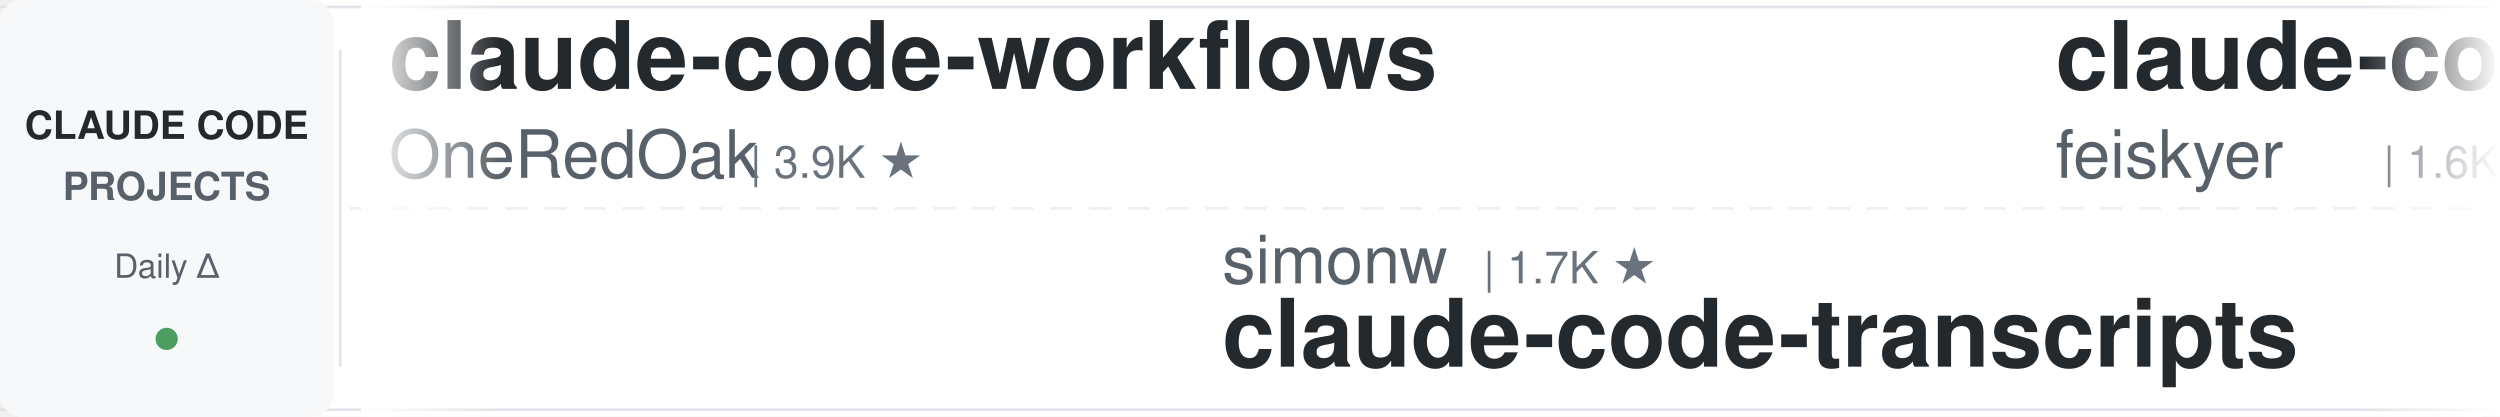
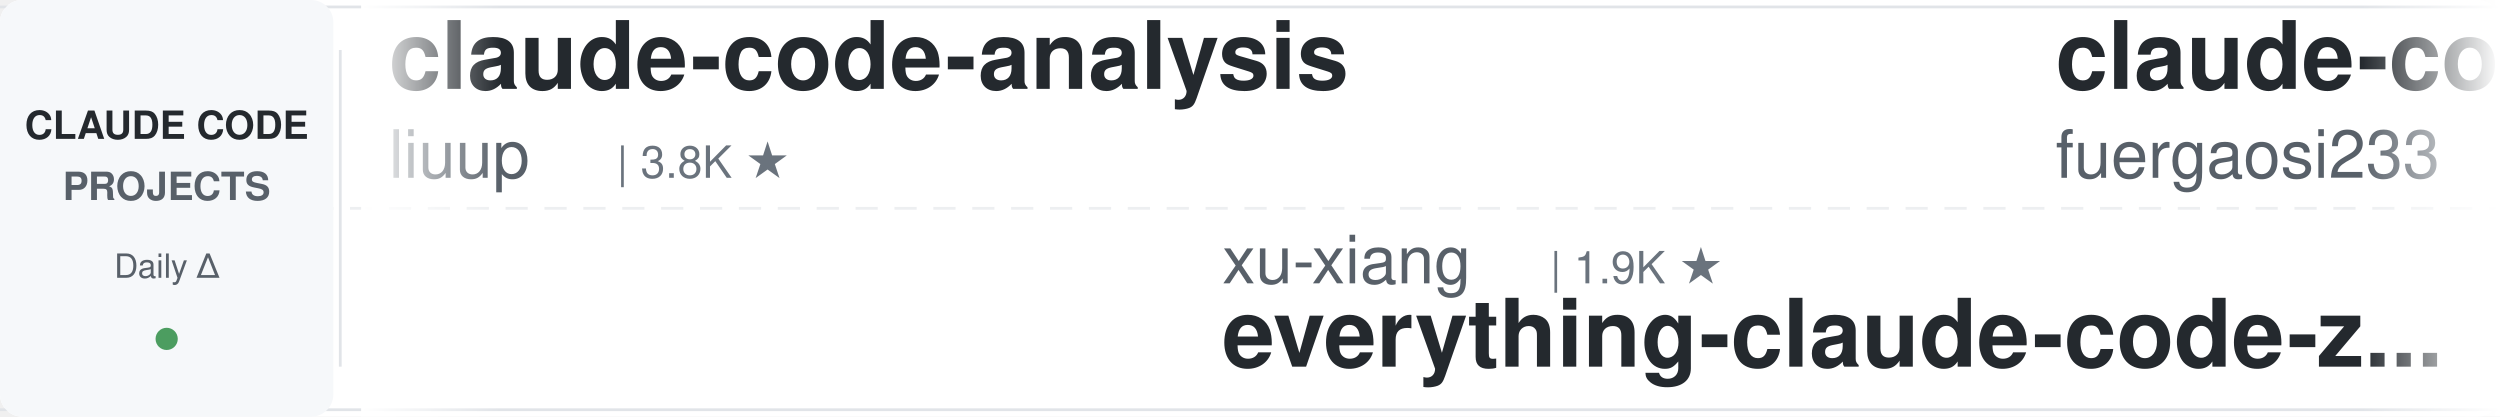
<svg xmlns="http://www.w3.org/2000/svg" width="900" height="150">
  <defs>
    <linearGradient id="leftFade" x1="0%" y1="0%" x2="100%" y2="0%">
      <stop offset="0%" style="stop-color:#ffffff;stop-opacity:1" />
      <stop offset="100%" style="stop-color:#ffffff;stop-opacity:0" />
    </linearGradient>
    <linearGradient id="rightFade" x1="0%" y1="0%" x2="100%" y2="0%">
      <stop offset="0%" style="stop-color:#ffffff;stop-opacity:0" />
      <stop offset="100%" style="stop-color:#ffffff;stop-opacity:1" />
    </linearGradient>
  </defs>
  <rect width="900" height="150" fill="#ffffff" rx="8" />
  <rect x="0" y="2" width="900" height="1" fill="#e1e4e8" />
  <rect x="0" y="147" width="900" height="1" fill="#e1e4e8" />
  <line x1="0" y1="75" x2="900" y2="75" stroke="#e1e4e8" stroke-width="1" stroke-dasharray="8 6" opacity="0.6" />
  <rect x="0" y="0" width="120" height="150" fill="#f6f8fa" rx="8" />
  <text x="60" y="50" font-family="-apple-system, BlinkMacSystemFont, 'Segoe UI', Helvetica, Arial, sans-serif" font-size="14" font-weight="600" fill="#24292e" text-anchor="middle">CLAUDE CODE</text>
  <text x="60" y="72" font-family="-apple-system, BlinkMacSystemFont, 'Segoe UI', Helvetica, Arial, sans-serif" font-size="14" font-weight="600" fill="#586069" text-anchor="middle">PROJECTS</text>
  <text x="60" y="100" font-family="-apple-system, BlinkMacSystemFont, 'Segoe UI', Helvetica, Arial, sans-serif" font-size="12" font-weight="500" fill="#586069" text-anchor="middle">Daily Δ</text>
  <circle cx="60" cy="122" r="4" fill="#22863a" opacity="0.8" />
  <rect x="122" y="18" width="1" height="114" fill="#e1e4e8" />
  <clipPath id="tickerClip">
    <rect x="130" y="0" width="770" height="150" />
  </clipPath>
  <g clip-path="url(#tickerClip)">
    <g id="tickerItems">
      <animateTransform attributeName="transform" attributeType="XML" type="translate" from="0 0" to="-3000 0" dur="54s" repeatCount="indefinite" />
      <g transform="translate(0, 0)">
-         <text x="140" y="32" font-family="-apple-system, BlinkMacSystemFont, 'Segoe UI', Helvetica, Arial, sans-serif" font-size="34" font-weight="600" fill="#24292e">claude-code-workflows</text>
-         <text x="140" y="64" font-family="-apple-system, BlinkMacSystemFont, 'Segoe UI', Helvetica, Arial, sans-serif" font-size="24" font-weight="400" fill="#586069">OneRedOak</text>
-         <text x="270" y="64" font-family="-apple-system, BlinkMacSystemFont, 'Segoe UI', Helvetica, Arial, sans-serif" font-size="16" font-weight="500" fill="#6a737d">| 3.9K ★</text>
+         <text x="140" y="32" font-family="-apple-system, BlinkMacSystemFont, 'Segoe UI', Helvetica, Arial, sans-serif" font-size="34" font-weight="600" fill="#24292e">claude-code-analysis</text>
+         <text x="140" y="64" font-family="-apple-system, BlinkMacSystemFont, 'Segoe UI', Helvetica, Arial, sans-serif" font-size="24" font-weight="400" fill="#586069">liuup</text>
+         <text x="222" y="64" font-family="-apple-system, BlinkMacSystemFont, 'Segoe UI', Helvetica, Arial, sans-serif" font-size="16" font-weight="500" fill="#6a737d">| 3.8K ★</text>
      </g>
      <g transform="translate(300, 0)">
-         <text x="140" y="102" font-family="-apple-system, BlinkMacSystemFont, 'Segoe UI', Helvetica, Arial, sans-serif" font-size="24" font-weight="400" fill="#586069">simonw</text>
-         <text x="234" y="102" font-family="-apple-system, BlinkMacSystemFont, 'Segoe UI', Helvetica, Arial, sans-serif" font-size="16" font-weight="500" fill="#6a737d">| 1.7K ★</text>
-         <text x="140" y="132" font-family="-apple-system, BlinkMacSystemFont, 'Segoe UI', Helvetica, Arial, sans-serif" font-size="34" font-weight="600" fill="#24292e">claude-code-transcripts</text>
+         <text x="140" y="102" font-family="-apple-system, BlinkMacSystemFont, 'Segoe UI', Helvetica, Arial, sans-serif" font-size="24" font-weight="400" fill="#586069">xu-xiang</text>
+         <text x="258" y="102" font-family="-apple-system, BlinkMacSystemFont, 'Segoe UI', Helvetica, Arial, sans-serif" font-size="16" font-weight="500" fill="#6a737d">| 1.9K ★</text>
+         <text x="140" y="132" font-family="-apple-system, BlinkMacSystemFont, 'Segoe UI', Helvetica, Arial, sans-serif" font-size="34" font-weight="600" fill="#24292e">everything-claude-code-z...</text>
      </g>
      <g transform="translate(600, 0)">
-         <text x="140" y="32" font-family="-apple-system, BlinkMacSystemFont, 'Segoe UI', Helvetica, Arial, sans-serif" font-size="34" font-weight="600" fill="#24292e">claude-code-settings</text>
-         <text x="140" y="64" font-family="-apple-system, BlinkMacSystemFont, 'Segoe UI', Helvetica, Arial, sans-serif" font-size="24" font-weight="400" fill="#586069">feiskyer</text>
-         <text x="258" y="64" font-family="-apple-system, BlinkMacSystemFont, 'Segoe UI', Helvetica, Arial, sans-serif" font-size="16" font-weight="500" fill="#6a737d">| 1.6K ★</text>
-       </g>
-       <g transform="translate(900, 0)">
-         <text x="140" y="102" font-family="-apple-system, BlinkMacSystemFont, 'Segoe UI', Helvetica, Arial, sans-serif" font-size="24" font-weight="400" fill="#586069">zebbern</text>
-         <text x="246" y="102" font-family="-apple-system, BlinkMacSystemFont, 'Segoe UI', Helvetica, Arial, sans-serif" font-size="16" font-weight="500" fill="#6a737d">| 4.6K ★</text>
-         <text x="140" y="132" font-family="-apple-system, BlinkMacSystemFont, 'Segoe UI', Helvetica, Arial, sans-serif" font-size="34" font-weight="600" fill="#24292e">claude-code-guide</text>
-       </g>
-       <g transform="translate(1200, 0)">
        <text x="140" y="32" font-family="-apple-system, BlinkMacSystemFont, 'Segoe UI', Helvetica, Arial, sans-serif" font-size="34" font-weight="600" fill="#24292e">claude-code-proxy</text>
        <text x="140" y="64" font-family="-apple-system, BlinkMacSystemFont, 'Segoe UI', Helvetica, Arial, sans-serif" font-size="24" font-weight="400" fill="#586069">fuergaosi233</text>
        <text x="306" y="64" font-family="-apple-system, BlinkMacSystemFont, 'Segoe UI', Helvetica, Arial, sans-serif" font-size="16" font-weight="500" fill="#6a737d">| 2.8K ★</text>
      </g>
+       <g transform="translate(900, 0)">
+         <text x="140" y="102" font-family="-apple-system, BlinkMacSystemFont, 'Segoe UI', Helvetica, Arial, sans-serif" font-size="24" font-weight="400" fill="#586069">krusemediallc</text>
+         <text x="318" y="102" font-family="-apple-system, BlinkMacSystemFont, 'Segoe UI', Helvetica, Arial, sans-serif" font-size="16" font-weight="500" fill="#6a737d">| 1.4K ★</text>
+         <text x="140" y="132" font-family="-apple-system, BlinkMacSystemFont, 'Segoe UI', Helvetica, Arial, sans-serif" font-size="34" font-weight="600" fill="#24292e">arcads-claude-code</text>
+       </g>
+       <g transform="translate(1200, 0)">
+         <text x="140" y="32" font-family="-apple-system, BlinkMacSystemFont, 'Segoe UI', Helvetica, Arial, sans-serif" font-size="34" font-weight="600" fill="#24292e">claude-code-best-practic...</text>
+         <text x="140" y="64" font-family="-apple-system, BlinkMacSystemFont, 'Segoe UI', Helvetica, Arial, sans-serif" font-size="24" font-weight="400" fill="#586069">shanraisshan</text>
+         <text x="306" y="64" font-family="-apple-system, BlinkMacSystemFont, 'Segoe UI', Helvetica, Arial, sans-serif" font-size="16" font-weight="500" fill="#6a737d">| 65.0K ★</text>
+       </g>
      <g transform="translate(1500, 0)">
-         <text x="140" y="102" font-family="-apple-system, BlinkMacSystemFont, 'Segoe UI', Helvetica, Arial, sans-serif" font-size="24" font-weight="400" fill="#586069">lst97</text>
-         <text x="222" y="102" font-family="-apple-system, BlinkMacSystemFont, 'Segoe UI', Helvetica, Arial, sans-serif" font-size="16" font-weight="500" fill="#6a737d">| 1.7K ★</text>
-         <text x="140" y="132" font-family="-apple-system, BlinkMacSystemFont, 'Segoe UI', Helvetica, Arial, sans-serif" font-size="34" font-weight="600" fill="#24292e">claude-code-sub-agents</text>
+         <text x="140" y="102" font-family="-apple-system, BlinkMacSystemFont, 'Segoe UI', Helvetica, Arial, sans-serif" font-size="24" font-weight="400" fill="#586069">multica-ai</text>
+         <text x="282" y="102" font-family="-apple-system, BlinkMacSystemFont, 'Segoe UI', Helvetica, Arial, sans-serif" font-size="16" font-weight="500" fill="#6a737d">| 206.4K ★</text>
+         <text x="140" y="132" font-family="-apple-system, BlinkMacSystemFont, 'Segoe UI', Helvetica, Arial, sans-serif" font-size="34" font-weight="600" fill="#24292e">andrej-karpathy-skills</text>
      </g>
      <g transform="translate(1800, 0)">
-         <text x="140" y="32" font-family="-apple-system, BlinkMacSystemFont, 'Segoe UI', Helvetica, Arial, sans-serif" font-size="34" font-weight="600" fill="#24292e">claude-code-skills</text>
-         <text x="140" y="64" font-family="-apple-system, BlinkMacSystemFont, 'Segoe UI', Helvetica, Arial, sans-serif" font-size="24" font-weight="400" fill="#586069">daymade</text>
-         <text x="246" y="64" font-family="-apple-system, BlinkMacSystemFont, 'Segoe UI', Helvetica, Arial, sans-serif" font-size="16" font-weight="500" fill="#6a737d">| 1.3K ★</text>
+         <text x="140" y="32" font-family="-apple-system, BlinkMacSystemFont, 'Segoe UI', Helvetica, Arial, sans-serif" font-size="34" font-weight="600" fill="#24292e">system_prompts_leaks</text>
+         <text x="140" y="64" font-family="-apple-system, BlinkMacSystemFont, 'Segoe UI', Helvetica, Arial, sans-serif" font-size="24" font-weight="400" fill="#586069">asgeirtj</text>
+         <text x="258" y="64" font-family="-apple-system, BlinkMacSystemFont, 'Segoe UI', Helvetica, Arial, sans-serif" font-size="16" font-weight="500" fill="#6a737d">| 63.5K ★</text>
      </g>
      <g transform="translate(2100, 0)">
-         <text x="140" y="102" font-family="-apple-system, BlinkMacSystemFont, 'Segoe UI', Helvetica, Arial, sans-serif" font-size="24" font-weight="400" fill="#586069">SeemSeam</text>
-         <text x="258" y="102" font-family="-apple-system, BlinkMacSystemFont, 'Segoe UI', Helvetica, Arial, sans-serif" font-size="16" font-weight="500" fill="#6a737d">| 3.4K ★</text>
-         <text x="140" y="132" font-family="-apple-system, BlinkMacSystemFont, 'Segoe UI', Helvetica, Arial, sans-serif" font-size="34" font-weight="600" fill="#24292e">claude_codex_bridge</text>
+         <text x="140" y="102" font-family="-apple-system, BlinkMacSystemFont, 'Segoe UI', Helvetica, Arial, sans-serif" font-size="24" font-weight="400" fill="#586069">WorldFlowAI</text>
+         <text x="294" y="102" font-family="-apple-system, BlinkMacSystemFont, 'Segoe UI', Helvetica, Arial, sans-serif" font-size="16" font-weight="500" fill="#6a737d">| 1.7K ★</text>
+         <text x="140" y="132" font-family="-apple-system, BlinkMacSystemFont, 'Segoe UI', Helvetica, Arial, sans-serif" font-size="34" font-weight="600" fill="#24292e">everything-claude-code</text>
      </g>
      <g transform="translate(2400, 0)">
-         <text x="140" y="32" font-family="-apple-system, BlinkMacSystemFont, 'Segoe UI', Helvetica, Arial, sans-serif" font-size="34" font-weight="600" fill="#24292e">ClaudeCodeAgents</text>
-         <text x="140" y="64" font-family="-apple-system, BlinkMacSystemFont, 'Segoe UI', Helvetica, Arial, sans-serif" font-size="24" font-weight="400" fill="#586069">darcyegb</text>
-         <text x="258" y="64" font-family="-apple-system, BlinkMacSystemFont, 'Segoe UI', Helvetica, Arial, sans-serif" font-size="16" font-weight="500" fill="#6a737d">| 760 ★</text>
+         <text x="140" y="32" font-family="-apple-system, BlinkMacSystemFont, 'Segoe UI', Helvetica, Arial, sans-serif" font-size="34" font-weight="600" fill="#24292e">awesome-claude-code-plug...</text>
+         <text x="140" y="64" font-family="-apple-system, BlinkMacSystemFont, 'Segoe UI', Helvetica, Arial, sans-serif" font-size="24" font-weight="400" fill="#586069">ccplugins</text>
+         <text x="270" y="64" font-family="-apple-system, BlinkMacSystemFont, 'Segoe UI', Helvetica, Arial, sans-serif" font-size="16" font-weight="500" fill="#6a737d">| 922 ★</text>
      </g>
      <g transform="translate(2700, 0)">
-         <text x="140" y="102" font-family="-apple-system, BlinkMacSystemFont, 'Segoe UI', Helvetica, Arial, sans-serif" font-size="24" font-weight="400" fill="#586069">diet103</text>
-         <text x="246" y="102" font-family="-apple-system, BlinkMacSystemFont, 'Segoe UI', Helvetica, Arial, sans-serif" font-size="16" font-weight="500" fill="#6a737d">| 10.0K ★</text>
-         <text x="140" y="132" font-family="-apple-system, BlinkMacSystemFont, 'Segoe UI', Helvetica, Arial, sans-serif" font-size="34" font-weight="600" fill="#24292e">claude-code-infrastructu...</text>
+         <text x="140" y="102" font-family="-apple-system, BlinkMacSystemFont, 'Segoe UI', Helvetica, Arial, sans-serif" font-size="24" font-weight="400" fill="#586069">wanshuiyin</text>
+         <text x="282" y="102" font-family="-apple-system, BlinkMacSystemFont, 'Segoe UI', Helvetica, Arial, sans-serif" font-size="16" font-weight="500" fill="#6a737d">| 15.1K ★</text>
+         <text x="140" y="132" font-family="-apple-system, BlinkMacSystemFont, 'Segoe UI', Helvetica, Arial, sans-serif" font-size="34" font-weight="600" fill="#24292e">Auto-claude-code-researc...</text>
      </g>
      <g transform="translate(3000, 0)">
-         <text x="140" y="32" font-family="-apple-system, BlinkMacSystemFont, 'Segoe UI', Helvetica, Arial, sans-serif" font-size="34" font-weight="600" fill="#24292e">claude-code-workflows</text>
-         <text x="140" y="64" font-family="-apple-system, BlinkMacSystemFont, 'Segoe UI', Helvetica, Arial, sans-serif" font-size="24" font-weight="400" fill="#586069">OneRedOak</text>
-         <text x="270" y="64" font-family="-apple-system, BlinkMacSystemFont, 'Segoe UI', Helvetica, Arial, sans-serif" font-size="16" font-weight="500" fill="#6a737d">| 3.9K ★</text>
+         <text x="140" y="32" font-family="-apple-system, BlinkMacSystemFont, 'Segoe UI', Helvetica, Arial, sans-serif" font-size="34" font-weight="600" fill="#24292e">claude-code-analysis</text>
+         <text x="140" y="64" font-family="-apple-system, BlinkMacSystemFont, 'Segoe UI', Helvetica, Arial, sans-serif" font-size="24" font-weight="400" fill="#586069">liuup</text>
+         <text x="222" y="64" font-family="-apple-system, BlinkMacSystemFont, 'Segoe UI', Helvetica, Arial, sans-serif" font-size="16" font-weight="500" fill="#6a737d">| 3.8K ★</text>
      </g>
      <g transform="translate(3300, 0)">
-         <text x="140" y="102" font-family="-apple-system, BlinkMacSystemFont, 'Segoe UI', Helvetica, Arial, sans-serif" font-size="24" font-weight="400" fill="#586069">simonw</text>
-         <text x="234" y="102" font-family="-apple-system, BlinkMacSystemFont, 'Segoe UI', Helvetica, Arial, sans-serif" font-size="16" font-weight="500" fill="#6a737d">| 1.7K ★</text>
-         <text x="140" y="132" font-family="-apple-system, BlinkMacSystemFont, 'Segoe UI', Helvetica, Arial, sans-serif" font-size="34" font-weight="600" fill="#24292e">claude-code-transcripts</text>
+         <text x="140" y="102" font-family="-apple-system, BlinkMacSystemFont, 'Segoe UI', Helvetica, Arial, sans-serif" font-size="24" font-weight="400" fill="#586069">xu-xiang</text>
+         <text x="258" y="102" font-family="-apple-system, BlinkMacSystemFont, 'Segoe UI', Helvetica, Arial, sans-serif" font-size="16" font-weight="500" fill="#6a737d">| 1.9K ★</text>
+         <text x="140" y="132" font-family="-apple-system, BlinkMacSystemFont, 'Segoe UI', Helvetica, Arial, sans-serif" font-size="34" font-weight="600" fill="#24292e">everything-claude-code-z...</text>
      </g>
      <g transform="translate(3600, 0)">
-         <text x="140" y="32" font-family="-apple-system, BlinkMacSystemFont, 'Segoe UI', Helvetica, Arial, sans-serif" font-size="34" font-weight="600" fill="#24292e">claude-code-settings</text>
-         <text x="140" y="64" font-family="-apple-system, BlinkMacSystemFont, 'Segoe UI', Helvetica, Arial, sans-serif" font-size="24" font-weight="400" fill="#586069">feiskyer</text>
-         <text x="258" y="64" font-family="-apple-system, BlinkMacSystemFont, 'Segoe UI', Helvetica, Arial, sans-serif" font-size="16" font-weight="500" fill="#6a737d">| 1.6K ★</text>
+         <text x="140" y="32" font-family="-apple-system, BlinkMacSystemFont, 'Segoe UI', Helvetica, Arial, sans-serif" font-size="34" font-weight="600" fill="#24292e">claude-code-proxy</text>
+         <text x="140" y="64" font-family="-apple-system, BlinkMacSystemFont, 'Segoe UI', Helvetica, Arial, sans-serif" font-size="24" font-weight="400" fill="#586069">fuergaosi233</text>
+         <text x="306" y="64" font-family="-apple-system, BlinkMacSystemFont, 'Segoe UI', Helvetica, Arial, sans-serif" font-size="16" font-weight="500" fill="#6a737d">| 2.8K ★</text>
      </g>
      <g transform="translate(3900, 0)">
-         <text x="140" y="102" font-family="-apple-system, BlinkMacSystemFont, 'Segoe UI', Helvetica, Arial, sans-serif" font-size="24" font-weight="400" fill="#586069">zebbern</text>
-         <text x="246" y="102" font-family="-apple-system, BlinkMacSystemFont, 'Segoe UI', Helvetica, Arial, sans-serif" font-size="16" font-weight="500" fill="#6a737d">| 4.6K ★</text>
-         <text x="140" y="132" font-family="-apple-system, BlinkMacSystemFont, 'Segoe UI', Helvetica, Arial, sans-serif" font-size="34" font-weight="600" fill="#24292e">claude-code-guide</text>
+         <text x="140" y="102" font-family="-apple-system, BlinkMacSystemFont, 'Segoe UI', Helvetica, Arial, sans-serif" font-size="24" font-weight="400" fill="#586069">krusemediallc</text>
+         <text x="318" y="102" font-family="-apple-system, BlinkMacSystemFont, 'Segoe UI', Helvetica, Arial, sans-serif" font-size="16" font-weight="500" fill="#6a737d">| 1.4K ★</text>
+         <text x="140" y="132" font-family="-apple-system, BlinkMacSystemFont, 'Segoe UI', Helvetica, Arial, sans-serif" font-size="34" font-weight="600" fill="#24292e">arcads-claude-code</text>
      </g>
    </g>
  </g>
  <rect x="130" y="0" width="50" height="150" fill="url(#leftFade)" />
  <rect x="850" y="0" width="50" height="150" fill="url(#rightFade)" />
</svg>
